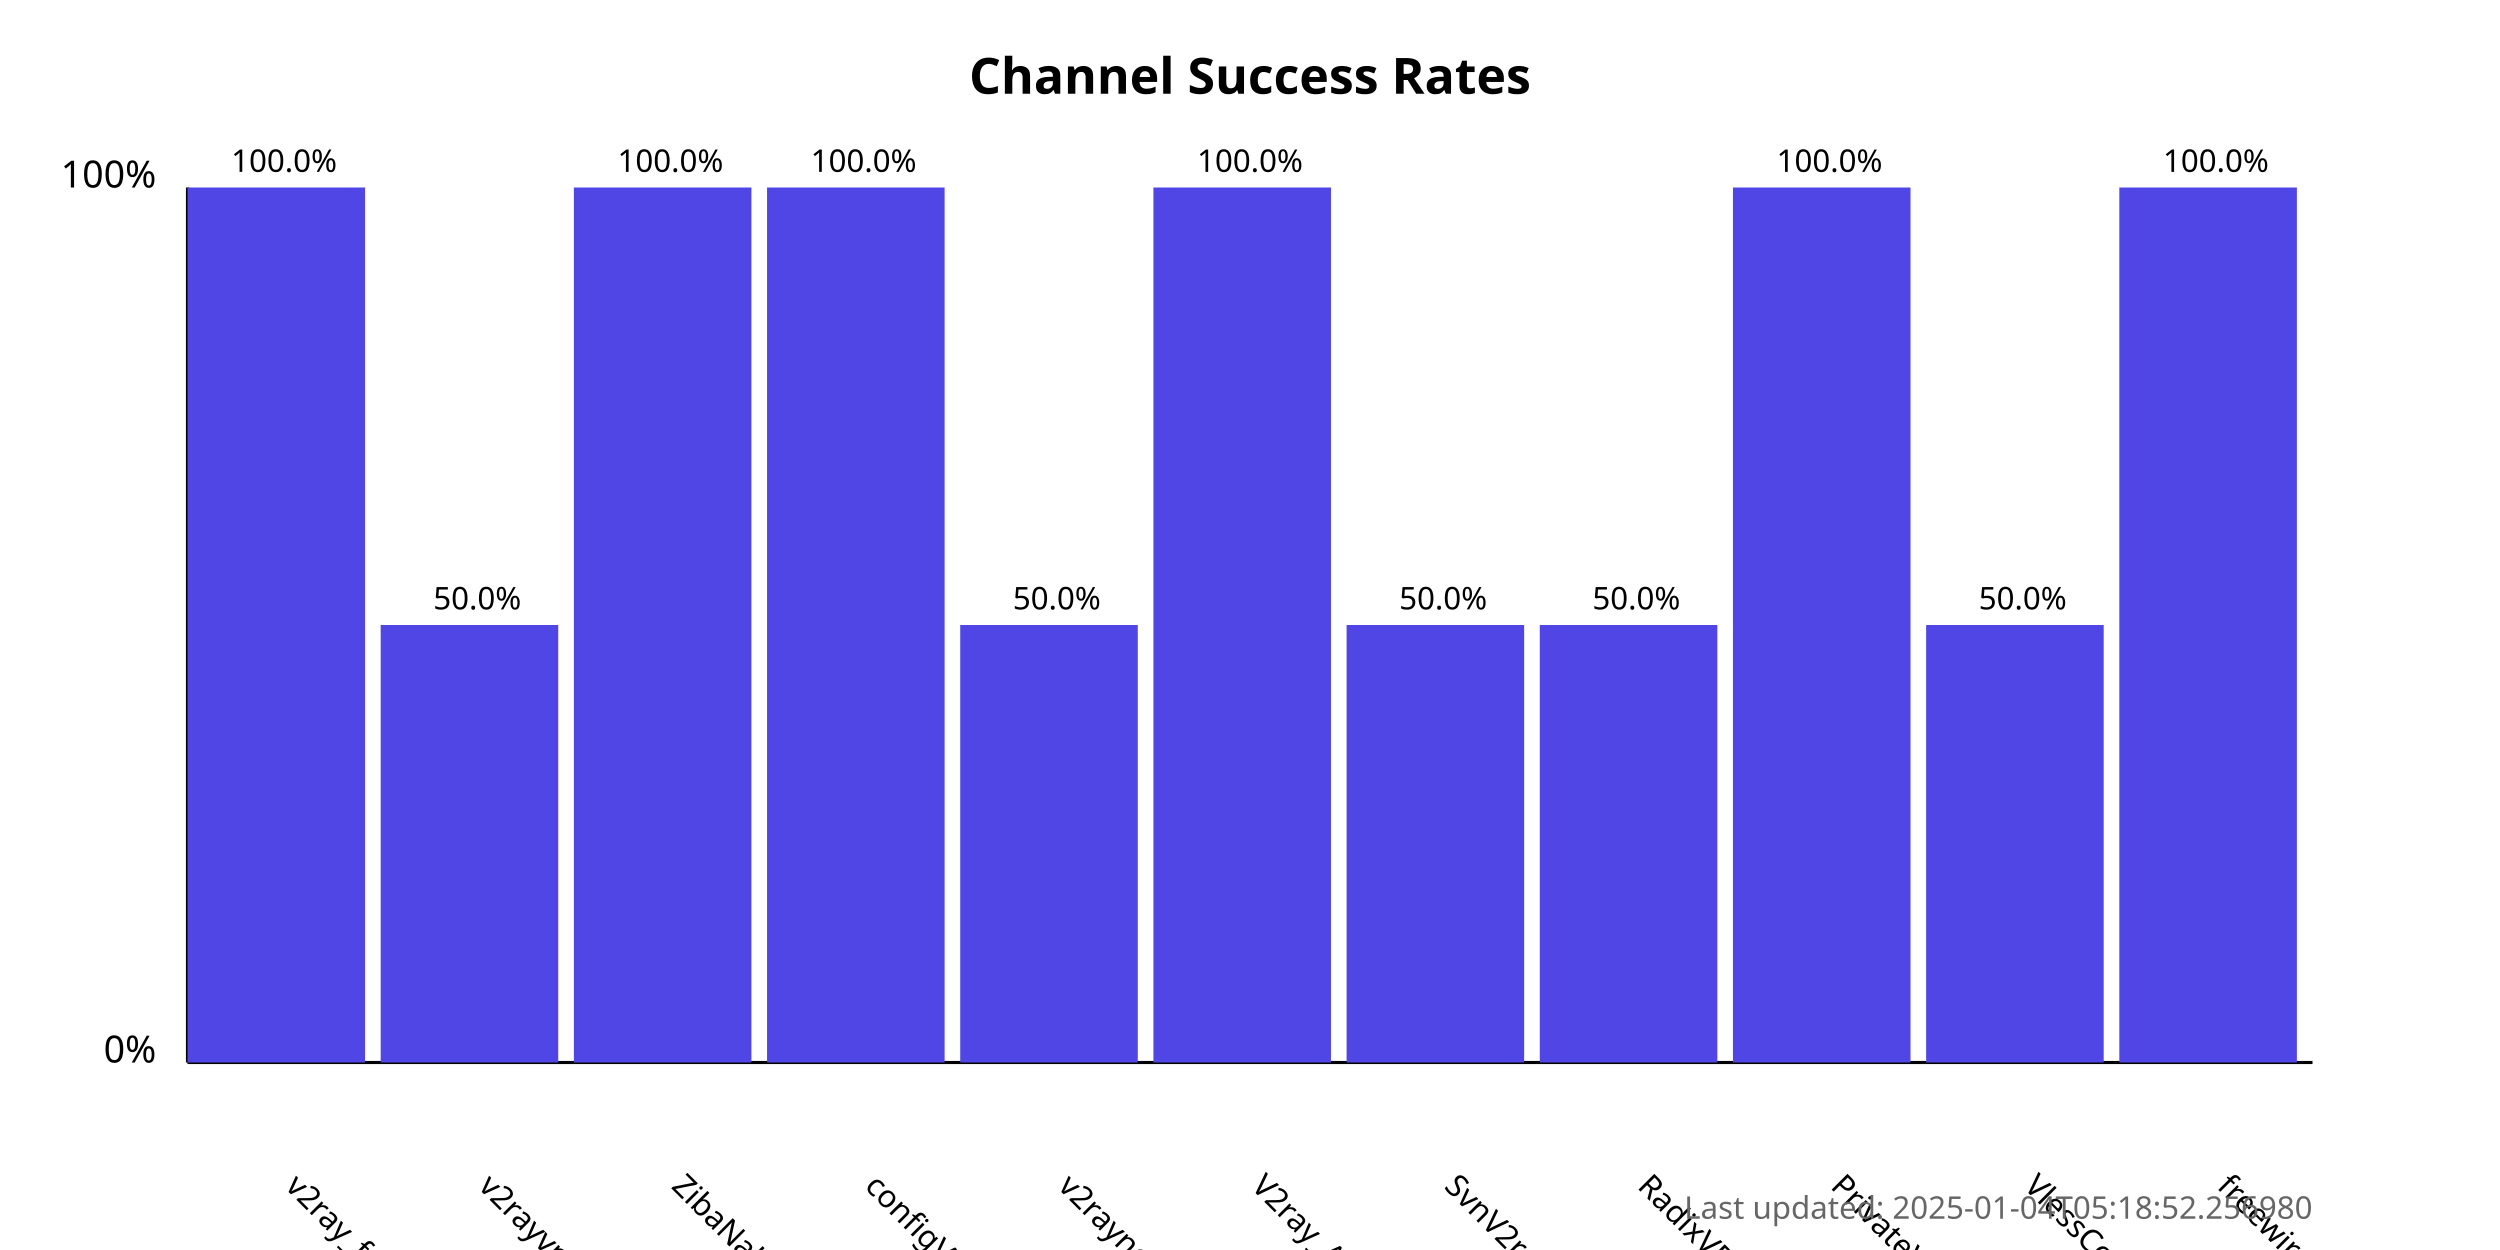
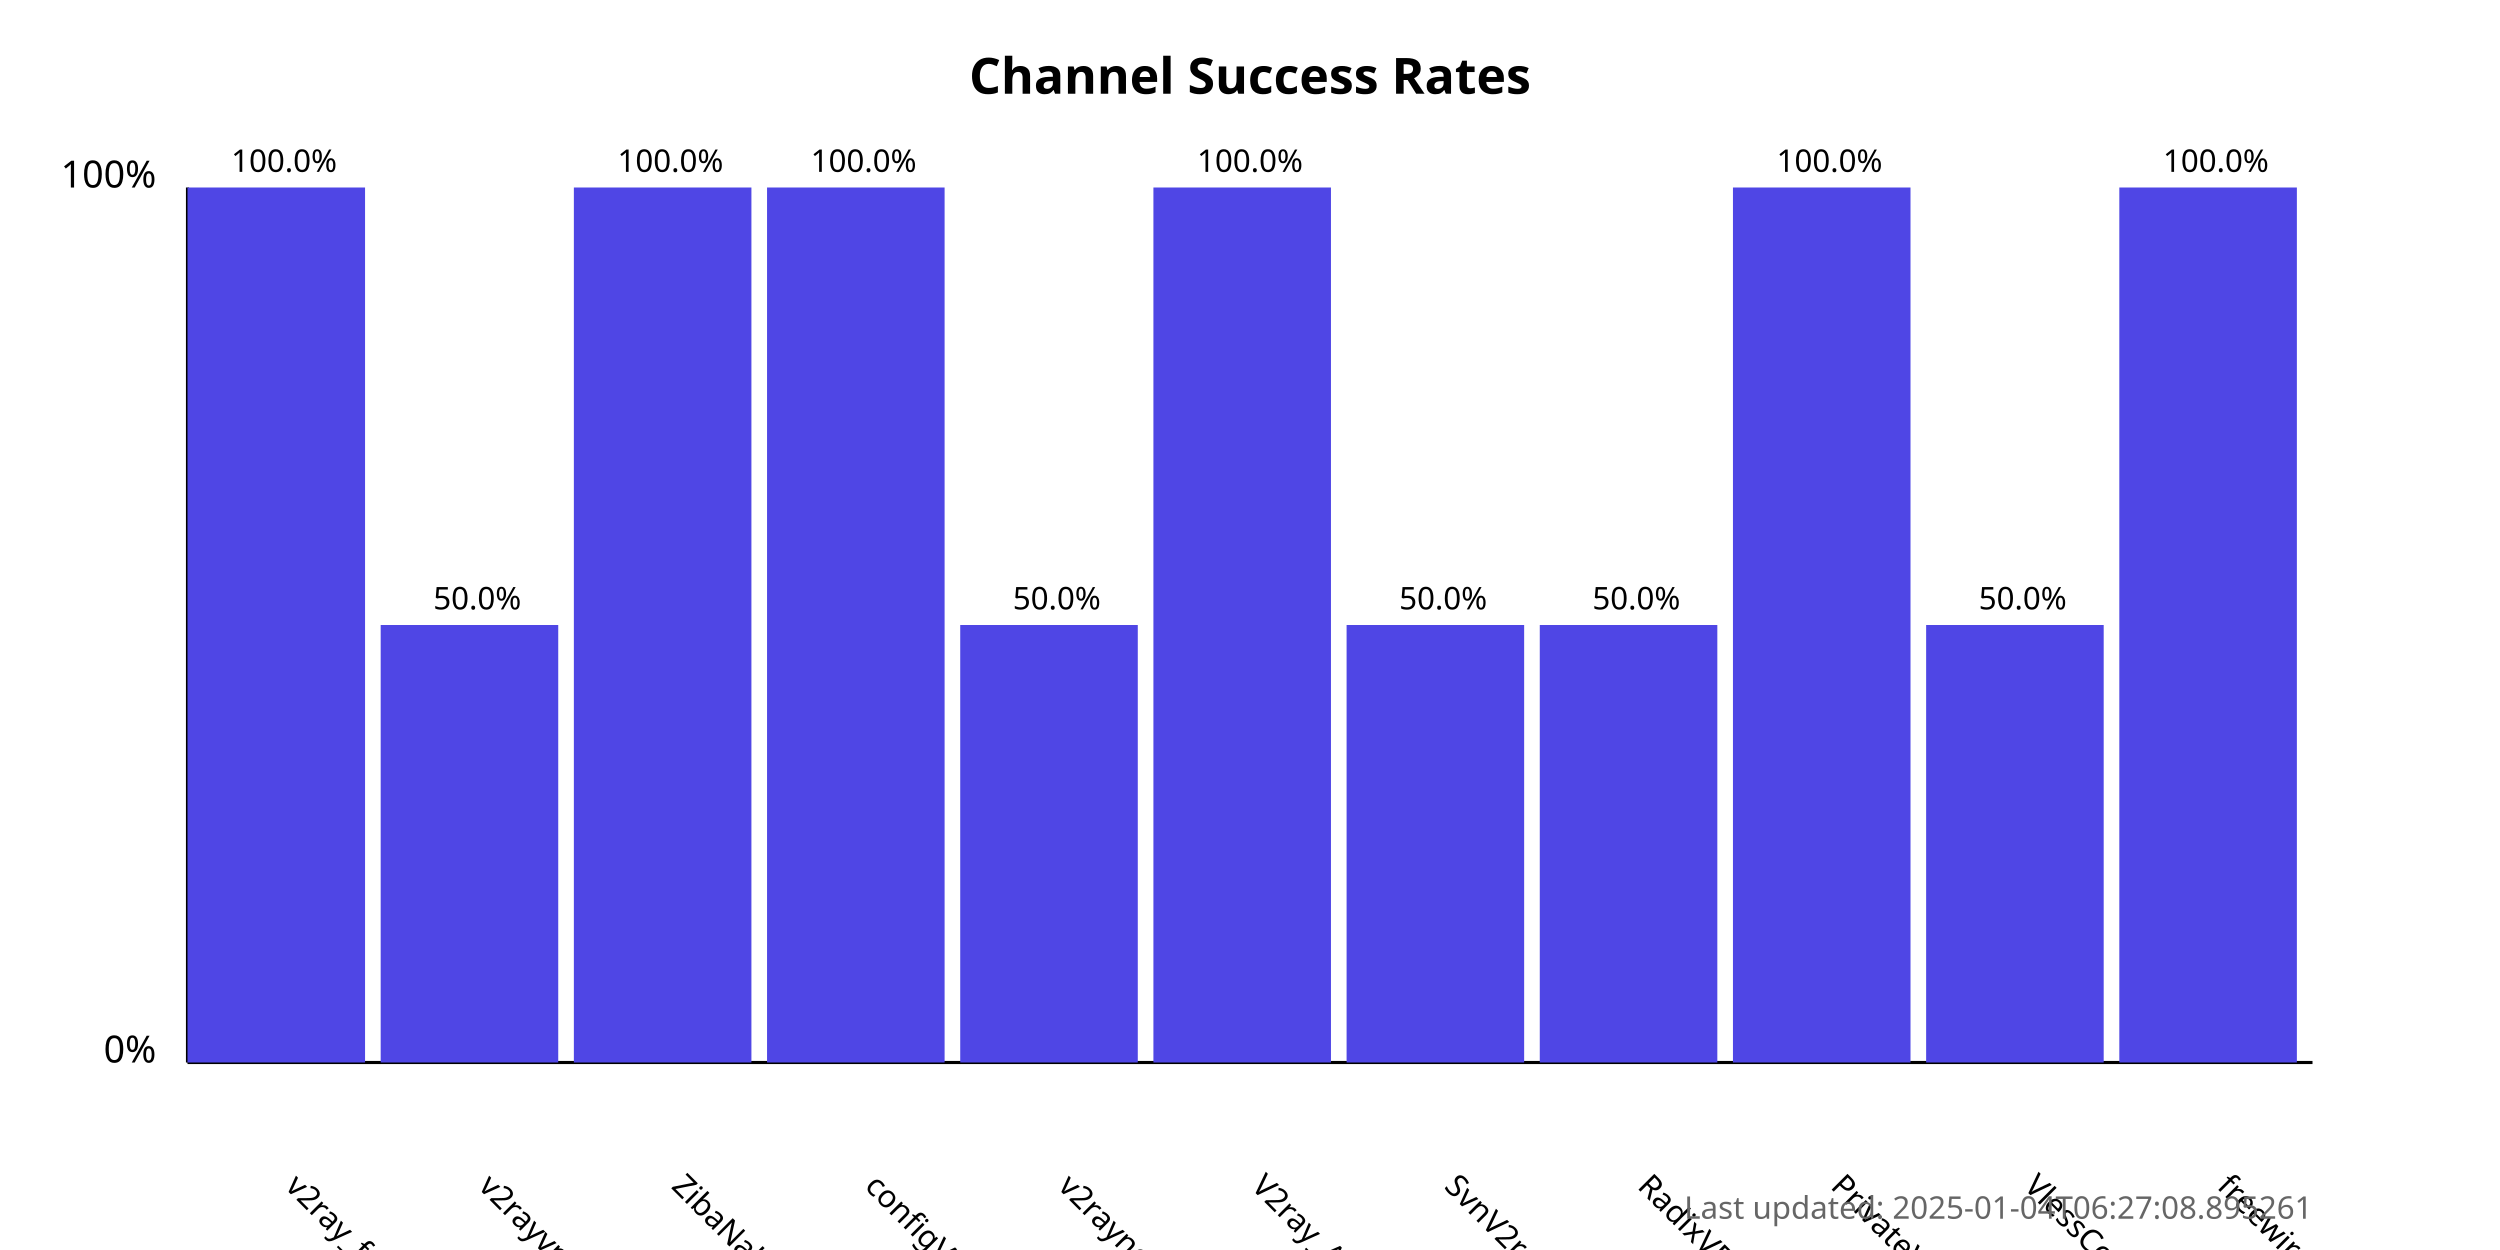
<svg xmlns="http://www.w3.org/2000/svg" width="800" height="400">
  <style>
            .chart-title { font: bold 16px sans-serif; }
            .axis-label { font: 12px sans-serif; }
            .tick-label { font: 10px sans-serif; }
            .bar { fill: #4f46e5; }
            .bar:hover { fill: #6366f1; }
            .timestamp { font: 10px sans-serif; fill: #666; }
        </style>
  <text x="400.0" y="30" text-anchor="middle" class="chart-title">
            Channel Success Rates
        </text>
  <line x1="60" y1="340" x2="60" y2="60" stroke="black" stroke-width="1" />
  <line x1="60" y1="340" x2="740" y2="340" stroke="black" stroke-width="1" />
  <text x="50" y="340" text-anchor="end" class="axis-label">0%</text>
  <text x="50" y="60" text-anchor="end" class="axis-label">100%</text>
  <g>
    <rect x="60" y="60.0" width="56.818" height="280.0" class="bar" />
    <text x="90.909" y="380" transform="rotate(45, 90.90909, 380)" text-anchor="start" class="tick-label">
                v2ray_free_conf
            </text>
    <text x="90.909" y="55.0" text-anchor="middle" class="tick-label">
                100.0%
            </text>
  </g>
  <g>
    <rect x="121.818" y="200.0" width="56.818" height="140.0" class="bar" />
    <text x="152.727" y="380" transform="rotate(45, 152.7273, 380)" text-anchor="start" class="tick-label">
                v2rayvpno
            </text>
    <text x="152.727" y="195.0" text-anchor="middle" class="tick-label">
                50.0%
            </text>
  </g>
  <g>
    <rect x="183.636" y="60.0" width="56.818" height="280.0" class="bar" />
    <text x="214.545" y="380" transform="rotate(45, 214.5455, 380)" text-anchor="start" class="tick-label">
                ZibaNabz
            </text>
    <text x="214.545" y="55.0" text-anchor="middle" class="tick-label">
                100.0%
            </text>
  </g>
  <g>
    <rect x="245.455" y="60.0" width="56.818" height="280.0" class="bar" />
    <text x="276.364" y="380" transform="rotate(45, 276.3636, 380)" text-anchor="start" class="tick-label">
                configV2rayForFree
            </text>
    <text x="276.364" y="55.0" text-anchor="middle" class="tick-label">
                100.0%
            </text>
  </g>
  <g>
    <rect x="307.273" y="200.0" width="56.818" height="140.0" class="bar" />
    <text x="338.182" y="380" transform="rotate(45, 338.1818, 380)" text-anchor="start" class="tick-label">
                v2rayngvpn
            </text>
    <text x="338.182" y="195.0" text-anchor="middle" class="tick-label">
                50.0%
            </text>
  </g>
  <g>
    <rect x="369.091" y="60.0" width="56.818" height="280.0" class="bar" />
    <text x="400.0" y="380" transform="rotate(45, 400.0, 380)" text-anchor="start" class="tick-label">
                V2ray_Alpha
            </text>
    <text x="400.0" y="55.0" text-anchor="middle" class="tick-label">
                100.0%
            </text>
  </g>
  <g>
    <rect x="430.909" y="200.0" width="56.818" height="140.0" class="bar" />
    <text x="461.818" y="380" transform="rotate(45, 461.8182, 380)" text-anchor="start" class="tick-label">
                SvnV2ray
            </text>
    <text x="461.818" y="195.0" text-anchor="middle" class="tick-label">
                50.0%
            </text>
  </g>
  <g>
    <rect x="492.727" y="200.0" width="56.818" height="140.0" class="bar" />
    <text x="523.636" y="380" transform="rotate(45, 523.6364, 380)" text-anchor="start" class="tick-label">
                RadixVPN
            </text>
    <text x="523.636" y="195.0" text-anchor="middle" class="tick-label">
                50.0%
            </text>
  </g>
  <g>
    <rect x="554.545" y="60.0" width="56.818" height="280.0" class="bar" />
    <text x="585.455" y="380" transform="rotate(45, 585.4545, 380)" text-anchor="start" class="tick-label">
                PrivateVPNs
            </text>
    <text x="585.455" y="55.0" text-anchor="middle" class="tick-label">
                100.0%
            </text>
  </g>
  <g>
    <rect x="616.364" y="200.0" width="56.818" height="140.0" class="bar" />
    <text x="647.273" y="380" transform="rotate(45, 647.2727, 380)" text-anchor="start" class="tick-label">
                VlessConfig
            </text>
    <text x="647.273" y="195.0" text-anchor="middle" class="tick-label">
                50.0%
            </text>
  </g>
  <g>
    <rect x="678.182" y="60.0" width="56.818" height="280.0" class="bar" />
    <text x="709.091" y="380" transform="rotate(45, 709.0909, 380)" text-anchor="start" class="tick-label">
                freewireguard
            </text>
    <text x="709.091" y="55.0" text-anchor="middle" class="tick-label">
                100.0%
            </text>
  </g>
  <text x="740" y="390" text-anchor="end" class="timestamp">
-             Last updated: 2025-01-04T05:18:52.256980
+             Last updated: 2025-01-04T06:27:08.895261
        </text>
</svg>
